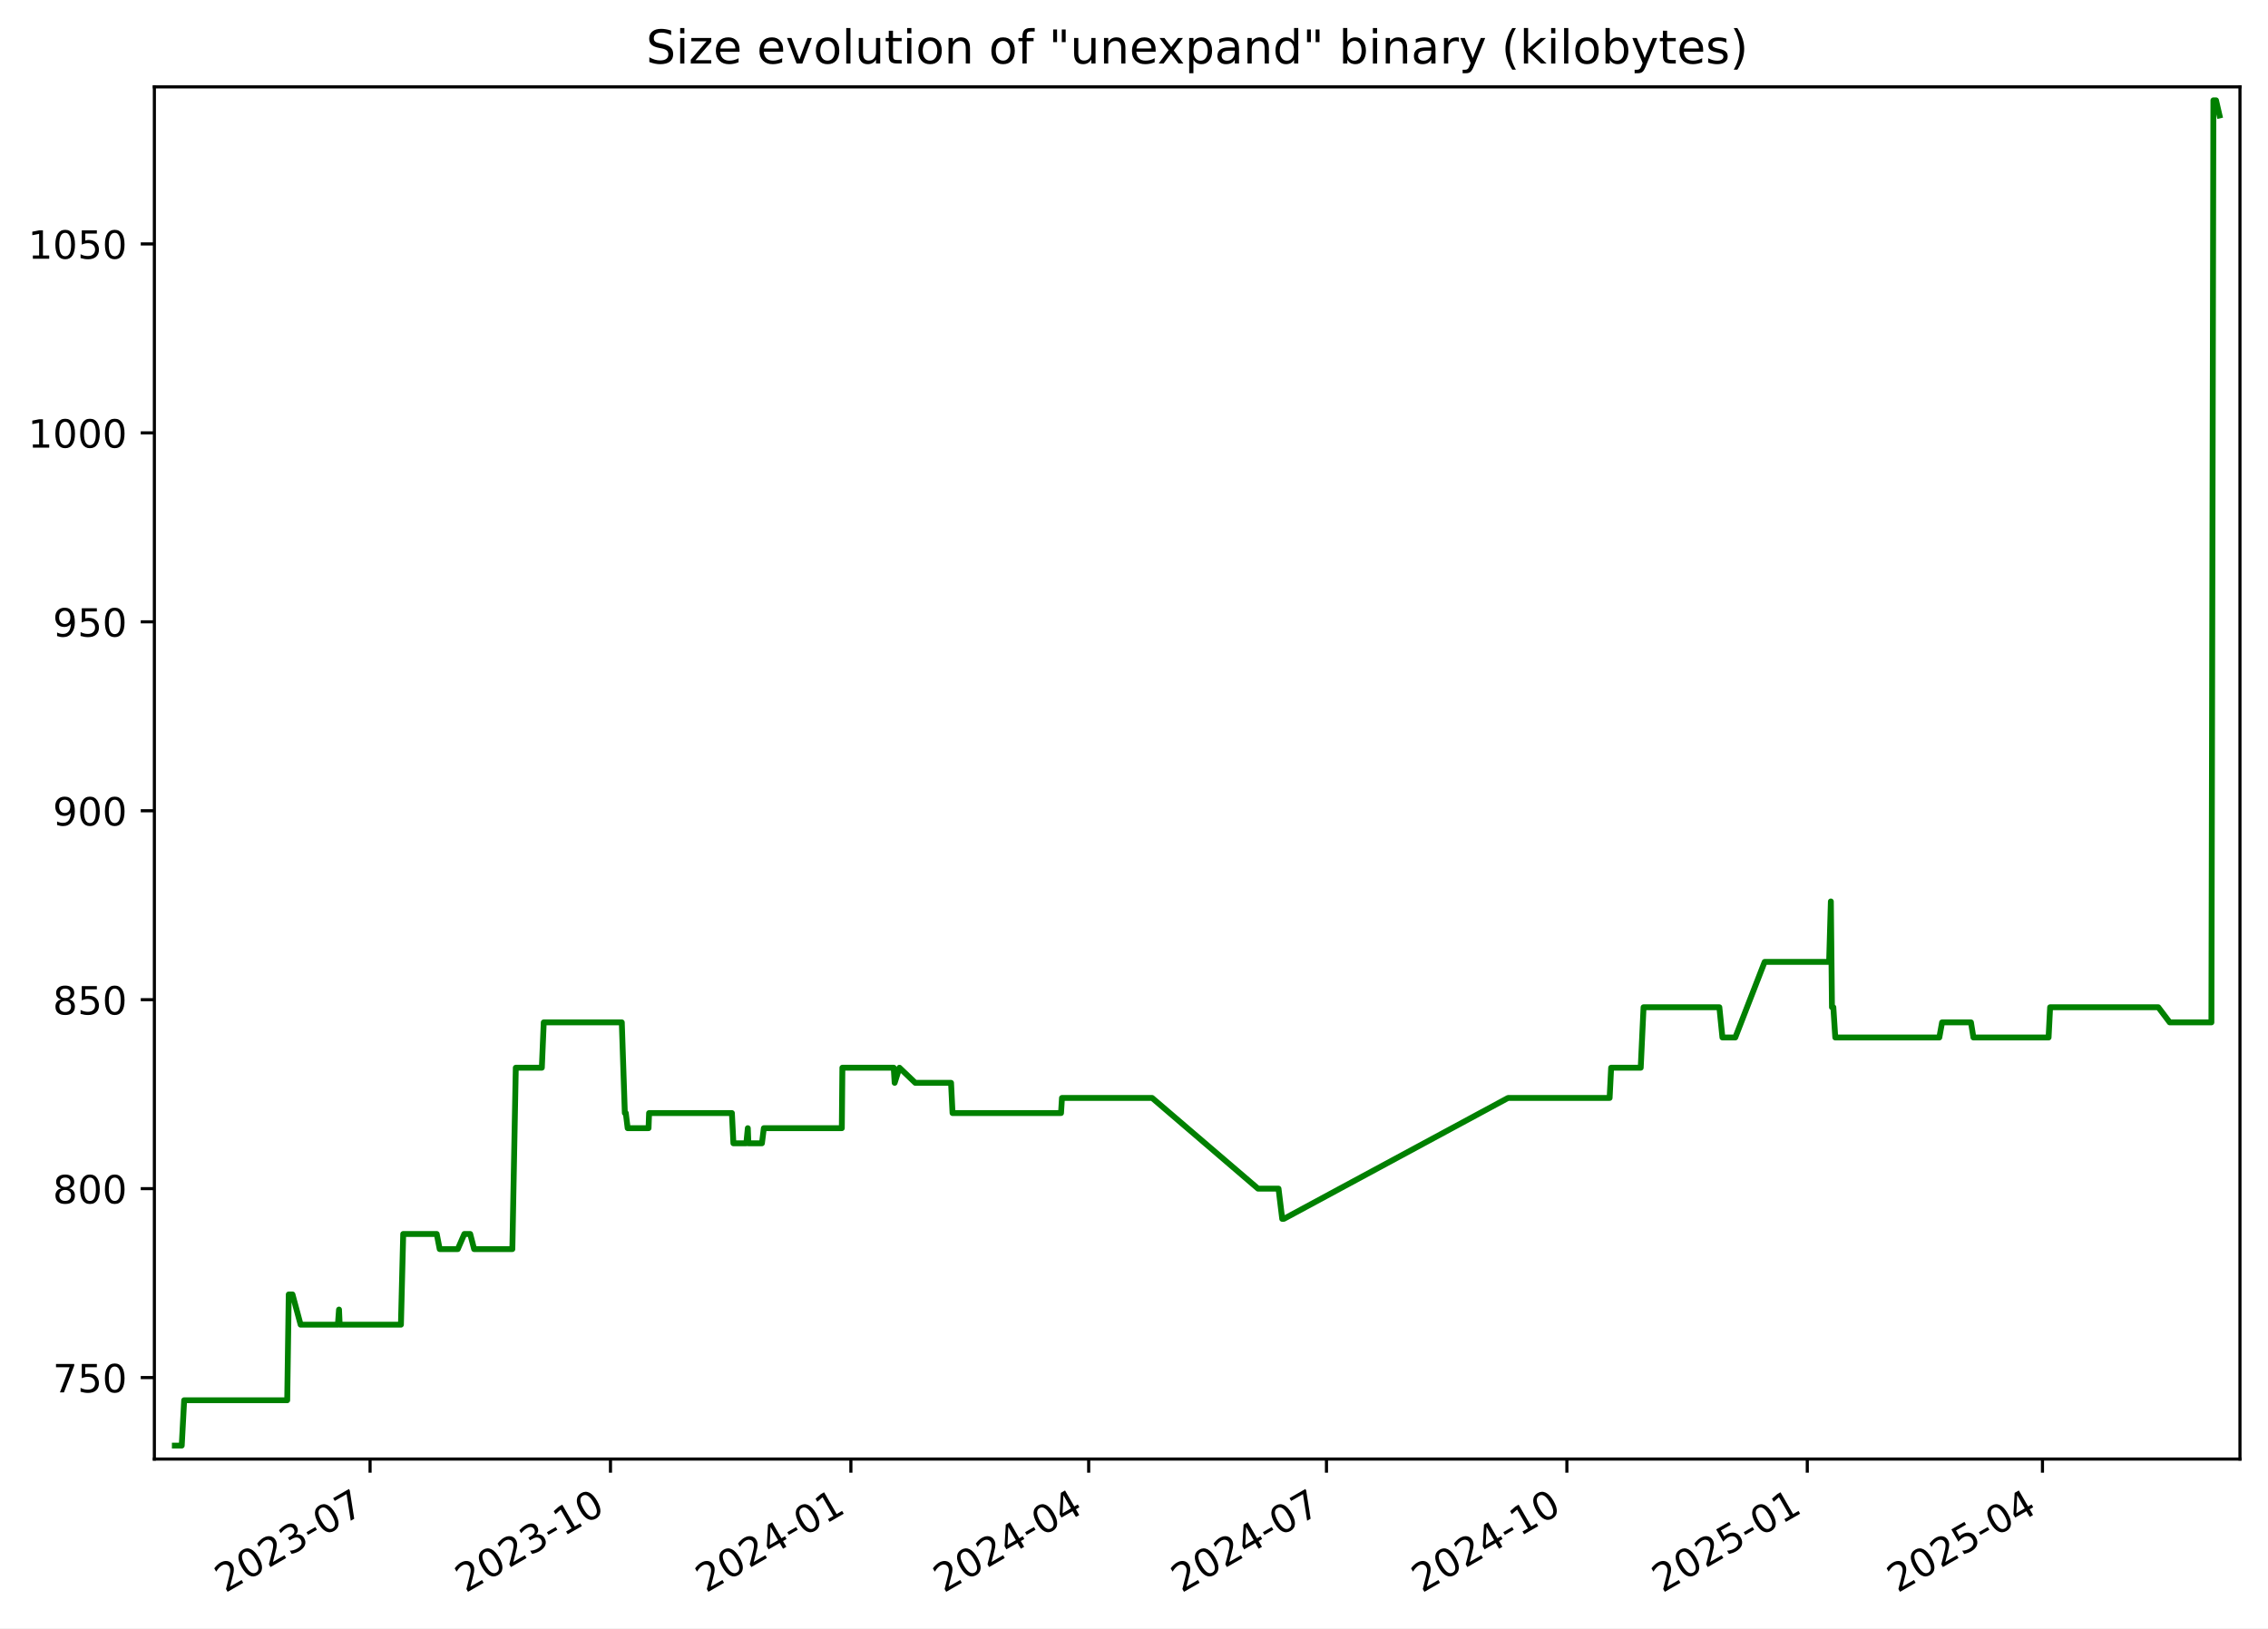
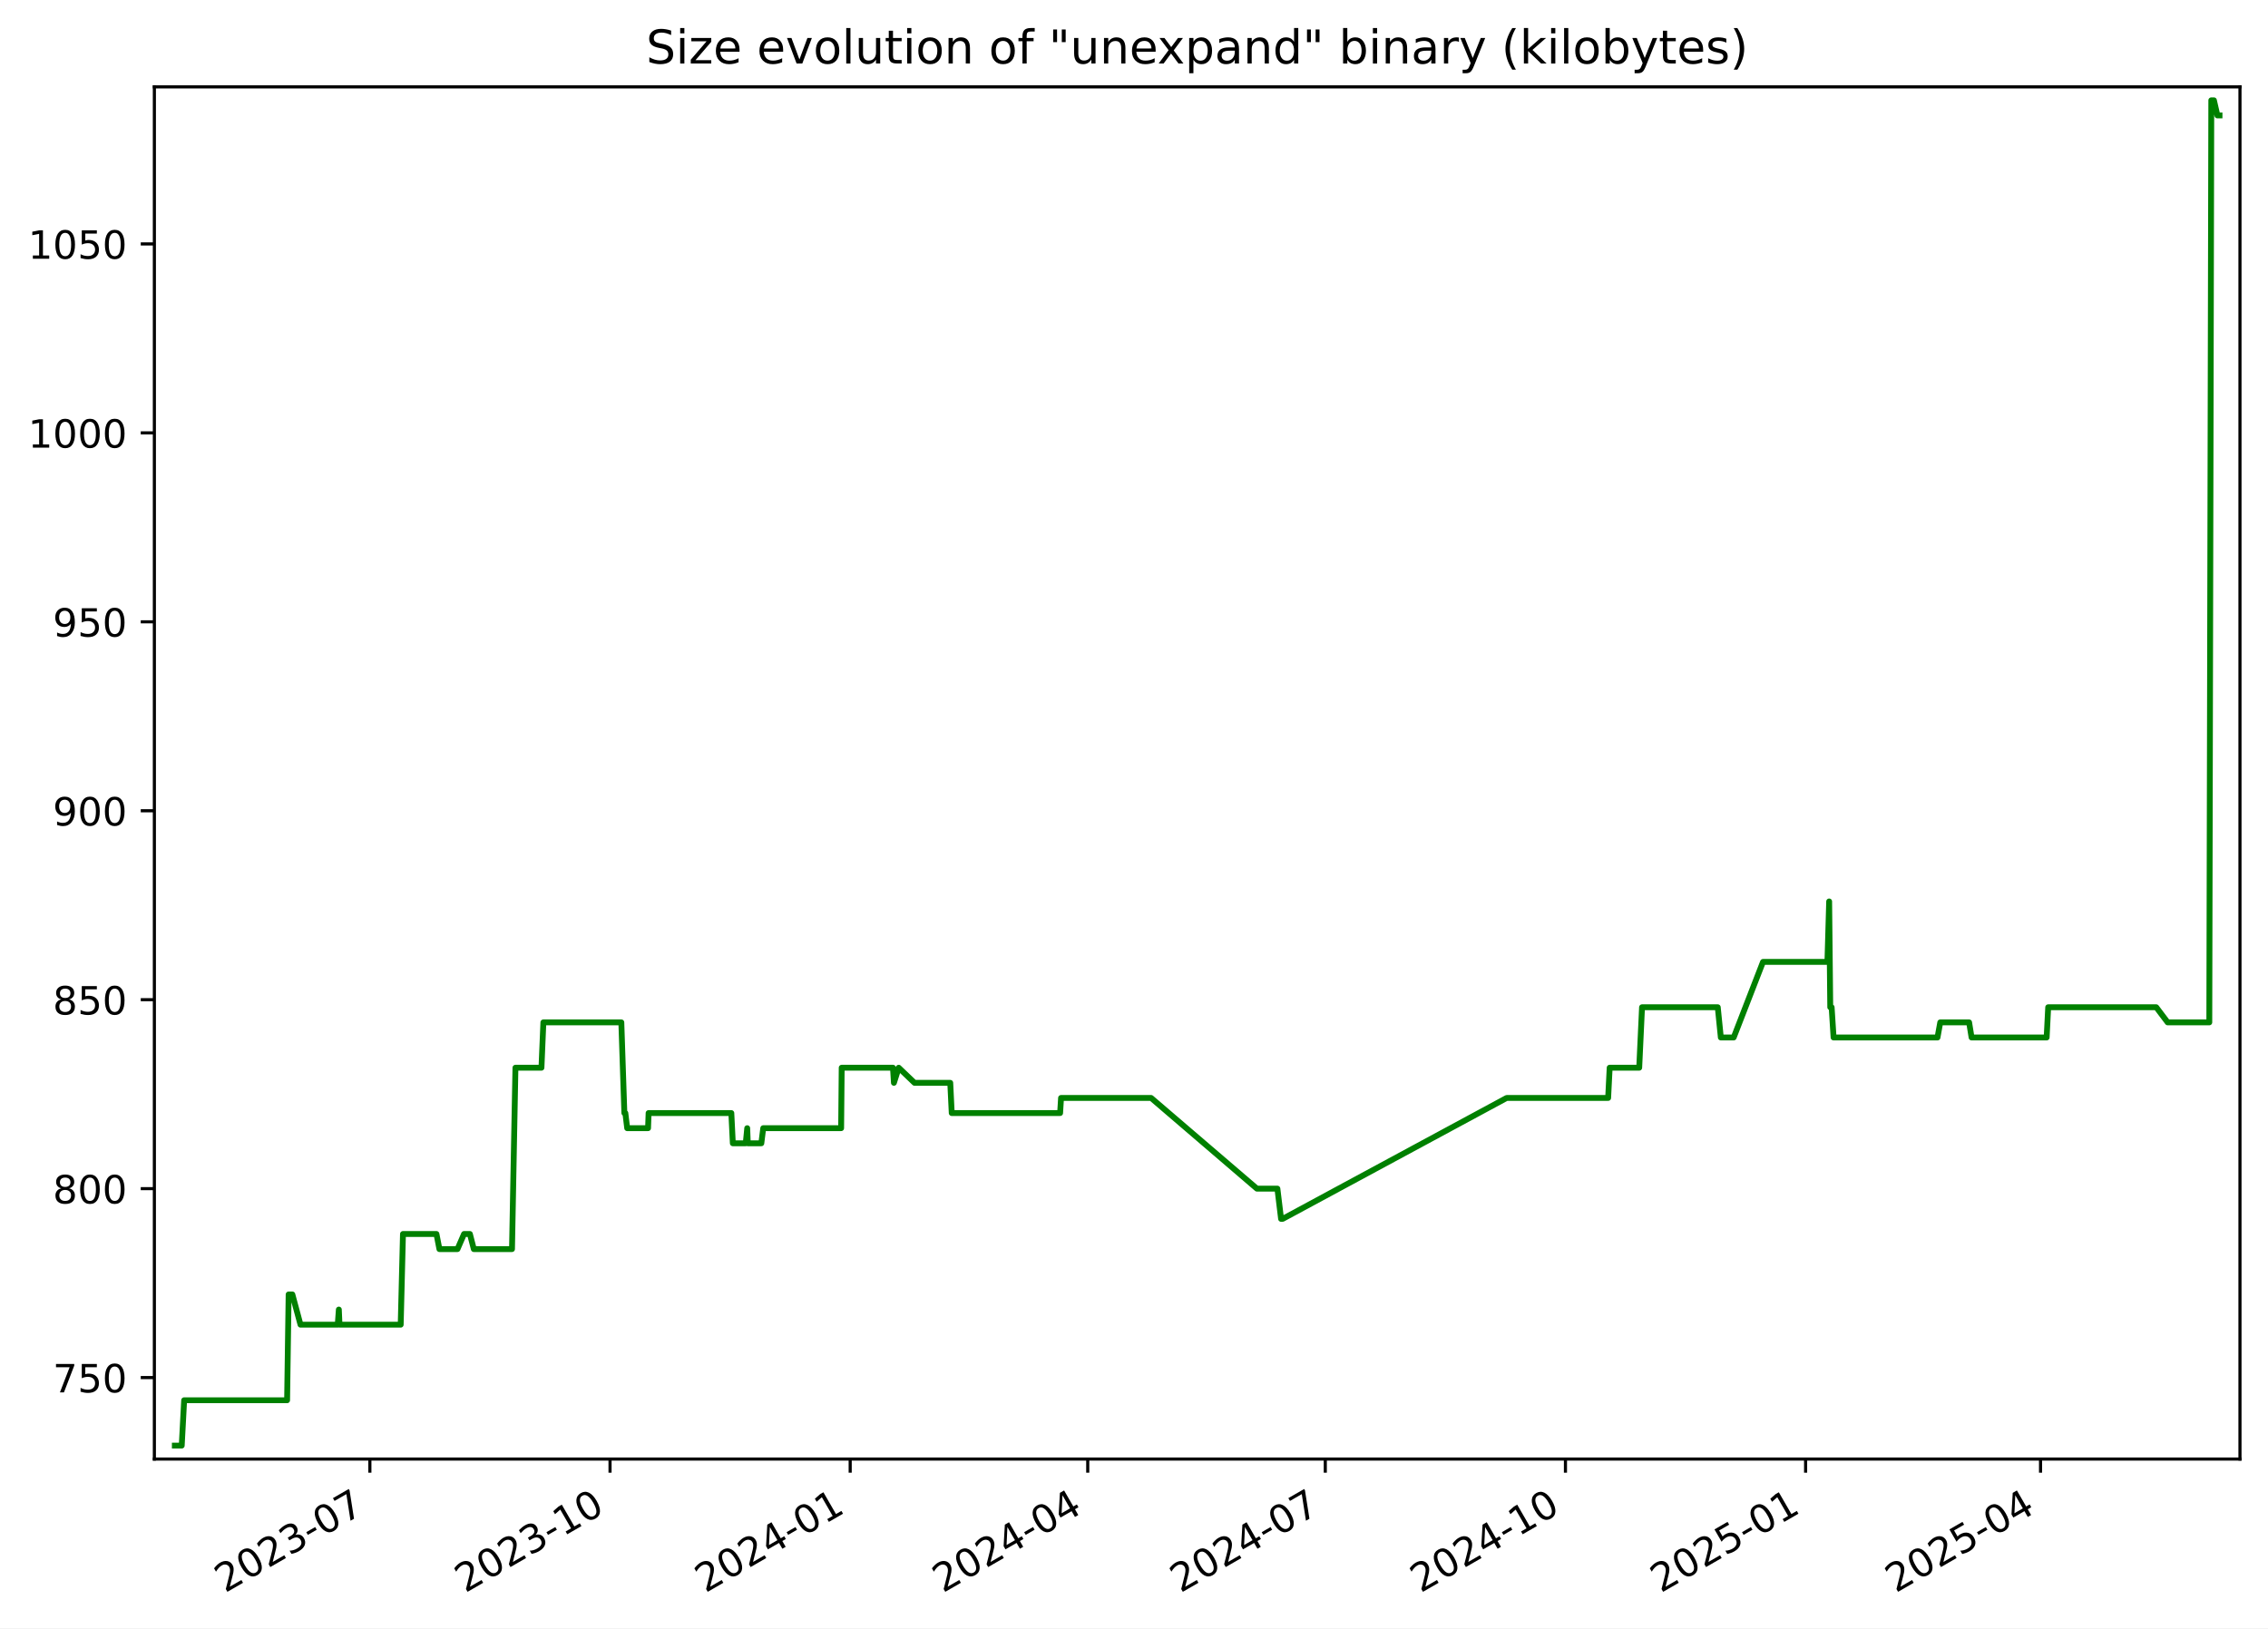
<svg xmlns="http://www.w3.org/2000/svg" xmlns:xlink="http://www.w3.org/1999/xlink" width="582.53pt" height="418.303pt" viewBox="0 0 582.53 418.303" version="1.1">
  <defs>
    <style type="text/css">*{stroke-linejoin: round; stroke-linecap: butt}</style>
  </defs>
  <g id="figure_1">
    <g id="patch_1">
      <path d="M -0 418.303  L 582.53 418.303  L 582.53 0  L -0 0  z " style="fill: #ffffff" />
    </g>
    <g id="axes_1">
      <g id="patch_2">
        <path d="M 39.65 374.83  L 575.33 374.83  L 575.33 22.318  L 39.65 22.318  z " style="fill: #ffffff" />
      </g>
      <g id="matplotlib.axis_1">
        <g id="xtick_1">
          <g id="line2d_1">
            <defs>
-               <path id="m1b9f313e5c" d="M 0 0  L 0 3.5  " style="stroke: #000000; stroke-width: 0.8" />
+               <path id="mc30e55973c" d="M 0 0  L 0 3.5  " style="stroke: #000000; stroke-width: 0.8" />
            </defs>
            <g>
-               <use xlink:href="#m1b9f313e5c" x="95.052" y="374.83" style="stroke: #000000; stroke-width: 0.8" />
+               <use xlink:href="#mc30e55973c" x="95.001" y="374.83" style="stroke: #000000; stroke-width: 0.8" />
            </g>
          </g>
          <g id="text_1">
-             <g transform="translate(57.8274 409.302) rotate(-30) scale(0.1 -0.1)">
+             <g transform="translate(57.77574 409.302) rotate(-30) scale(0.1 -0.1)">
              <defs>
                <path id="DejaVuSans-32" d="M 1228 531  L 3431 531  L 3431 0  L 469 0  L 469 531  Q 828 903 1448 1529  Q 2069 2156 2228 2338  Q 2531 2678 2651 2914  Q 2772 3150 2772 3378  Q 2772 3750 2511 3984  Q 2250 4219 1831 4219  Q 1534 4219 1204 4116  Q 875 4013 500 3803  L 500 4441  Q 881 4594 1212 4672  Q 1544 4750 1819 4750  Q 2544 4750 2975 4387  Q 3406 4025 3406 3419  Q 3406 3131 3298 2873  Q 3191 2616 2906 2266  Q 2828 2175 2409 1742  Q 1991 1309 1228 531  z " transform="scale(0.015625)" />
                <path id="DejaVuSans-30" d="M 2034 4250  Q 1547 4250 1301 3770  Q 1056 3291 1056 2328  Q 1056 1369 1301 889  Q 1547 409 2034 409  Q 2525 409 2770 889  Q 3016 1369 3016 2328  Q 3016 3291 2770 3770  Q 2525 4250 2034 4250  z M 2034 4750  Q 2819 4750 3233 4129  Q 3647 3509 3647 2328  Q 3647 1150 3233 529  Q 2819 -91 2034 -91  Q 1250 -91 836 529  Q 422 1150 422 2328  Q 422 3509 836 4129  Q 1250 4750 2034 4750  z " transform="scale(0.015625)" />
                <path id="DejaVuSans-33" d="M 2597 2516  Q 3050 2419 3304 2112  Q 3559 1806 3559 1356  Q 3559 666 3084 287  Q 2609 -91 1734 -91  Q 1441 -91 1130 -33  Q 819 25 488 141  L 488 750  Q 750 597 1062 519  Q 1375 441 1716 441  Q 2309 441 2620 675  Q 2931 909 2931 1356  Q 2931 1769 2642 2001  Q 2353 2234 1838 2234  L 1294 2234  L 1294 2753  L 1863 2753  Q 2328 2753 2575 2939  Q 2822 3125 2822 3475  Q 2822 3834 2567 4026  Q 2313 4219 1838 4219  Q 1578 4219 1281 4162  Q 984 4106 628 3988  L 628 4550  Q 988 4650 1302 4700  Q 1616 4750 1894 4750  Q 2613 4750 3031 4423  Q 3450 4097 3450 3541  Q 3450 3153 3228 2886  Q 3006 2619 2597 2516  z " transform="scale(0.015625)" />
                <path id="DejaVuSans-2d" d="M 313 2009  L 1997 2009  L 1997 1497  L 313 1497  L 313 2009  z " transform="scale(0.015625)" />
                <path id="DejaVuSans-37" d="M 525 4666  L 3525 4666  L 3525 4397  L 1831 0  L 1172 0  L 2766 4134  L 525 4134  L 525 4666  z " transform="scale(0.015625)" />
              </defs>
              <use xlink:href="#DejaVuSans-32" />
              <use xlink:href="#DejaVuSans-30" x="63.623" />
              <use xlink:href="#DejaVuSans-32" x="127.246" />
              <use xlink:href="#DejaVuSans-33" x="190.869" />
              <use xlink:href="#DejaVuSans-2d" x="254.492" />
              <use xlink:href="#DejaVuSans-30" x="290.576" />
              <use xlink:href="#DejaVuSans-37" x="354.199" />
            </g>
          </g>
        </g>
        <g id="xtick_2">
          <g id="line2d_2">
            <g>
-               <use xlink:href="#m1b9f313e5c" x="156.8" y="374.83" style="stroke: #000000; stroke-width: 0.8" />
+               <use xlink:href="#mc30e55973c" x="156.685" y="374.83" style="stroke: #000000; stroke-width: 0.8" />
            </g>
          </g>
          <g id="text_2">
-             <g transform="translate(119.5753 409.302) rotate(-30) scale(0.1 -0.1)">
+             <g transform="translate(119.4601 409.302) rotate(-30) scale(0.1 -0.1)">
              <defs>
                <path id="DejaVuSans-31" d="M 794 531  L 1825 531  L 1825 4091  L 703 3866  L 703 4441  L 1819 4666  L 2450 4666  L 2450 531  L 3481 531  L 3481 0  L 794 0  L 794 531  z " transform="scale(0.015625)" />
              </defs>
              <use xlink:href="#DejaVuSans-32" />
              <use xlink:href="#DejaVuSans-30" x="63.623" />
              <use xlink:href="#DejaVuSans-32" x="127.246" />
              <use xlink:href="#DejaVuSans-33" x="190.869" />
              <use xlink:href="#DejaVuSans-2d" x="254.492" />
              <use xlink:href="#DejaVuSans-31" x="290.576" />
              <use xlink:href="#DejaVuSans-30" x="354.199" />
            </g>
          </g>
        </g>
        <g id="xtick_3">
          <g id="line2d_3">
            <g>
-               <use xlink:href="#m1b9f313e5c" x="218.548" y="374.83" style="stroke: #000000; stroke-width: 0.8" />
+               <use xlink:href="#mc30e55973c" x="218.369" y="374.83" style="stroke: #000000; stroke-width: 0.8" />
            </g>
          </g>
          <g id="text_3">
-             <g transform="translate(181.3233 409.302) rotate(-30) scale(0.1 -0.1)">
+             <g transform="translate(181.1444 409.302) rotate(-30) scale(0.1 -0.1)">
              <defs>
                <path id="DejaVuSans-34" d="M 2419 4116  L 825 1625  L 2419 1625  L 2419 4116  z M 2253 4666  L 3047 4666  L 3047 1625  L 3713 1625  L 3713 1100  L 3047 1100  L 3047 0  L 2419 0  L 2419 1100  L 313 1100  L 313 1709  L 2253 4666  z " transform="scale(0.015625)" />
              </defs>
              <use xlink:href="#DejaVuSans-32" />
              <use xlink:href="#DejaVuSans-30" x="63.623" />
              <use xlink:href="#DejaVuSans-32" x="127.246" />
              <use xlink:href="#DejaVuSans-34" x="190.869" />
              <use xlink:href="#DejaVuSans-2d" x="254.492" />
              <use xlink:href="#DejaVuSans-30" x="290.576" />
              <use xlink:href="#DejaVuSans-31" x="354.199" />
            </g>
          </g>
        </g>
        <g id="xtick_4">
          <g id="line2d_4">
            <g>
-               <use xlink:href="#m1b9f313e5c" x="279.625" y="374.83" style="stroke: #000000; stroke-width: 0.8" />
+               <use xlink:href="#mc30e55973c" x="279.383" y="374.83" style="stroke: #000000; stroke-width: 0.8" />
            </g>
          </g>
          <g id="text_4">
-             <g transform="translate(242.4 409.302) rotate(-30) scale(0.1 -0.1)">
+             <g transform="translate(242.1583 409.302) rotate(-30) scale(0.1 -0.1)">
              <use xlink:href="#DejaVuSans-32" />
              <use xlink:href="#DejaVuSans-30" x="63.623" />
              <use xlink:href="#DejaVuSans-32" x="127.246" />
              <use xlink:href="#DejaVuSans-34" x="190.869" />
              <use xlink:href="#DejaVuSans-2d" x="254.492" />
              <use xlink:href="#DejaVuSans-30" x="290.576" />
              <use xlink:href="#DejaVuSans-34" x="354.199" />
            </g>
          </g>
        </g>
        <g id="xtick_5">
          <g id="line2d_5">
            <g>
-               <use xlink:href="#m1b9f313e5c" x="340.702" y="374.83" style="stroke: #000000; stroke-width: 0.8" />
+               <use xlink:href="#mc30e55973c" x="340.397" y="374.83" style="stroke: #000000; stroke-width: 0.8" />
            </g>
          </g>
          <g id="text_5">
-             <g transform="translate(303.4768 409.302) rotate(-30) scale(0.1 -0.1)">
+             <g transform="translate(303.1721 409.302) rotate(-30) scale(0.1 -0.1)">
              <use xlink:href="#DejaVuSans-32" />
              <use xlink:href="#DejaVuSans-30" x="63.623" />
              <use xlink:href="#DejaVuSans-32" x="127.246" />
              <use xlink:href="#DejaVuSans-34" x="190.869" />
              <use xlink:href="#DejaVuSans-2d" x="254.492" />
              <use xlink:href="#DejaVuSans-30" x="290.576" />
              <use xlink:href="#DejaVuSans-37" x="354.199" />
            </g>
          </g>
        </g>
        <g id="xtick_6">
          <g id="line2d_6">
            <g>
-               <use xlink:href="#m1b9f313e5c" x="402.45" y="374.83" style="stroke: #000000; stroke-width: 0.8" />
+               <use xlink:href="#mc30e55973c" x="402.081" y="374.83" style="stroke: #000000; stroke-width: 0.8" />
            </g>
          </g>
          <g id="text_6">
-             <g transform="translate(365.2247 409.302) rotate(-30) scale(0.1 -0.1)">
+             <g transform="translate(364.8564 409.302) rotate(-30) scale(0.1 -0.1)">
              <use xlink:href="#DejaVuSans-32" />
              <use xlink:href="#DejaVuSans-30" x="63.623" />
              <use xlink:href="#DejaVuSans-32" x="127.246" />
              <use xlink:href="#DejaVuSans-34" x="190.869" />
              <use xlink:href="#DejaVuSans-2d" x="254.492" />
              <use xlink:href="#DejaVuSans-31" x="290.576" />
              <use xlink:href="#DejaVuSans-30" x="354.199" />
            </g>
          </g>
        </g>
        <g id="xtick_7">
          <g id="line2d_7">
            <g>
-               <use xlink:href="#m1b9f313e5c" x="464.198" y="374.83" style="stroke: #000000; stroke-width: 0.8" />
+               <use xlink:href="#mc30e55973c" x="463.766" y="374.83" style="stroke: #000000; stroke-width: 0.8" />
            </g>
          </g>
          <g id="text_7">
-             <g transform="translate(426.9727 409.302) rotate(-30) scale(0.1 -0.1)">
+             <g transform="translate(426.5408 409.302) rotate(-30) scale(0.1 -0.1)">
              <defs>
                <path id="DejaVuSans-35" d="M 691 4666  L 3169 4666  L 3169 4134  L 1269 4134  L 1269 2991  Q 1406 3038 1543 3061  Q 1681 3084 1819 3084  Q 2600 3084 3056 2656  Q 3513 2228 3513 1497  Q 3513 744 3044 326  Q 2575 -91 1722 -91  Q 1428 -91 1123 -41  Q 819 9 494 109  L 494 744  Q 775 591 1075 516  Q 1375 441 1709 441  Q 2250 441 2565 725  Q 2881 1009 2881 1497  Q 2881 1984 2565 2268  Q 2250 2553 1709 2553  Q 1456 2553 1204 2497  Q 953 2441 691 2322  L 691 4666  z " transform="scale(0.015625)" />
              </defs>
              <use xlink:href="#DejaVuSans-32" />
              <use xlink:href="#DejaVuSans-30" x="63.623" />
              <use xlink:href="#DejaVuSans-32" x="127.246" />
              <use xlink:href="#DejaVuSans-35" x="190.869" />
              <use xlink:href="#DejaVuSans-2d" x="254.492" />
              <use xlink:href="#DejaVuSans-30" x="290.576" />
              <use xlink:href="#DejaVuSans-31" x="354.199" />
            </g>
          </g>
        </g>
        <g id="xtick_8">
          <g id="line2d_8">
            <g>
-               <use xlink:href="#m1b9f313e5c" x="524.603" y="374.83" style="stroke: #000000; stroke-width: 0.8" />
+               <use xlink:href="#mc30e55973c" x="524.109" y="374.83" style="stroke: #000000; stroke-width: 0.8" />
            </g>
          </g>
          <g id="text_8">
-             <g transform="translate(487.3783 409.302) rotate(-30) scale(0.1 -0.1)">
+             <g transform="translate(486.8842 409.302) rotate(-30) scale(0.1 -0.1)">
              <use xlink:href="#DejaVuSans-32" />
              <use xlink:href="#DejaVuSans-30" x="63.623" />
              <use xlink:href="#DejaVuSans-32" x="127.246" />
              <use xlink:href="#DejaVuSans-35" x="190.869" />
              <use xlink:href="#DejaVuSans-2d" x="254.492" />
              <use xlink:href="#DejaVuSans-30" x="290.576" />
              <use xlink:href="#DejaVuSans-34" x="354.199" />
            </g>
          </g>
        </g>
      </g>
      <g id="matplotlib.axis_2">
        <g id="ytick_1">
          <g id="line2d_9">
            <defs>
-               <path id="m9a1e9346c5" d="M 0 0  L -3.5 0  " style="stroke: #000000; stroke-width: 0.8" />
+               <path id="m01af6e130c" d="M 0 0  L -3.5 0  " style="stroke: #000000; stroke-width: 0.8" />
            </defs>
            <g>
-               <use xlink:href="#m9a1e9346c5" x="39.65" y="353.9" style="stroke: #000000; stroke-width: 0.8" />
+               <use xlink:href="#m01af6e130c" x="39.65" y="353.9" style="stroke: #000000; stroke-width: 0.8" />
            </g>
          </g>
          <g id="text_9">
            <g transform="translate(13.5625 357.6992) scale(0.1 -0.1)">
              <use xlink:href="#DejaVuSans-37" />
              <use xlink:href="#DejaVuSans-35" x="63.623" />
              <use xlink:href="#DejaVuSans-30" x="127.246" />
            </g>
          </g>
        </g>
        <g id="ytick_2">
          <g id="line2d_10">
            <g>
-               <use xlink:href="#m9a1e9346c5" x="39.65" y="305.361" style="stroke: #000000; stroke-width: 0.8" />
+               <use xlink:href="#m01af6e130c" x="39.65" y="305.361" style="stroke: #000000; stroke-width: 0.8" />
            </g>
          </g>
          <g id="text_10">
            <g transform="translate(13.5625 309.1599) scale(0.1 -0.1)">
              <defs>
                <path id="DejaVuSans-38" d="M 2034 2216  Q 1584 2216 1326 1975  Q 1069 1734 1069 1313  Q 1069 891 1326 650  Q 1584 409 2034 409  Q 2484 409 2743 651  Q 3003 894 3003 1313  Q 3003 1734 2745 1975  Q 2488 2216 2034 2216  z M 1403 2484  Q 997 2584 770 2862  Q 544 3141 544 3541  Q 544 4100 942 4425  Q 1341 4750 2034 4750  Q 2731 4750 3128 4425  Q 3525 4100 3525 3541  Q 3525 3141 3298 2862  Q 3072 2584 2669 2484  Q 3125 2378 3379 2068  Q 3634 1759 3634 1313  Q 3634 634 3220 271  Q 2806 -91 2034 -91  Q 1263 -91 848 271  Q 434 634 434 1313  Q 434 1759 690 2068  Q 947 2378 1403 2484  z M 1172 3481  Q 1172 3119 1398 2916  Q 1625 2713 2034 2713  Q 2441 2713 2670 2916  Q 2900 3119 2900 3481  Q 2900 3844 2670 4047  Q 2441 4250 2034 4250  Q 1625 4250 1398 4047  Q 1172 3844 1172 3481  z " transform="scale(0.015625)" />
              </defs>
              <use xlink:href="#DejaVuSans-38" />
              <use xlink:href="#DejaVuSans-30" x="63.623" />
              <use xlink:href="#DejaVuSans-30" x="127.246" />
            </g>
          </g>
        </g>
        <g id="ytick_3">
          <g id="line2d_11">
            <g>
-               <use xlink:href="#m9a1e9346c5" x="39.65" y="256.821" style="stroke: #000000; stroke-width: 0.8" />
+               <use xlink:href="#m01af6e130c" x="39.65" y="256.821" style="stroke: #000000; stroke-width: 0.8" />
            </g>
          </g>
          <g id="text_11">
            <g transform="translate(13.5625 260.6205) scale(0.1 -0.1)">
              <use xlink:href="#DejaVuSans-38" />
              <use xlink:href="#DejaVuSans-35" x="63.623" />
              <use xlink:href="#DejaVuSans-30" x="127.246" />
            </g>
          </g>
        </g>
        <g id="ytick_4">
          <g id="line2d_12">
            <g>
-               <use xlink:href="#m9a1e9346c5" x="39.65" y="208.282" style="stroke: #000000; stroke-width: 0.8" />
+               <use xlink:href="#m01af6e130c" x="39.65" y="208.282" style="stroke: #000000; stroke-width: 0.8" />
            </g>
          </g>
          <g id="text_12">
            <g transform="translate(13.5625 212.0812) scale(0.1 -0.1)">
              <defs>
                <path id="DejaVuSans-39" d="M 703 97  L 703 672  Q 941 559 1184 500  Q 1428 441 1663 441  Q 2288 441 2617 861  Q 2947 1281 2994 2138  Q 2813 1869 2534 1725  Q 2256 1581 1919 1581  Q 1219 1581 811 2004  Q 403 2428 403 3163  Q 403 3881 828 4315  Q 1253 4750 1959 4750  Q 2769 4750 3195 4129  Q 3622 3509 3622 2328  Q 3622 1225 3098 567  Q 2575 -91 1691 -91  Q 1453 -91 1209 -44  Q 966 3 703 97  z M 1959 2075  Q 2384 2075 2632 2365  Q 2881 2656 2881 3163  Q 2881 3666 2632 3958  Q 2384 4250 1959 4250  Q 1534 4250 1286 3958  Q 1038 3666 1038 3163  Q 1038 2656 1286 2365  Q 1534 2075 1959 2075  z " transform="scale(0.015625)" />
              </defs>
              <use xlink:href="#DejaVuSans-39" />
              <use xlink:href="#DejaVuSans-30" x="63.623" />
              <use xlink:href="#DejaVuSans-30" x="127.246" />
            </g>
          </g>
        </g>
        <g id="ytick_5">
          <g id="line2d_13">
            <g>
-               <use xlink:href="#m9a1e9346c5" x="39.65" y="159.743" style="stroke: #000000; stroke-width: 0.8" />
+               <use xlink:href="#m01af6e130c" x="39.65" y="159.743" style="stroke: #000000; stroke-width: 0.8" />
            </g>
          </g>
          <g id="text_13">
            <g transform="translate(13.5625 163.5419) scale(0.1 -0.1)">
              <use xlink:href="#DejaVuSans-39" />
              <use xlink:href="#DejaVuSans-35" x="63.623" />
              <use xlink:href="#DejaVuSans-30" x="127.246" />
            </g>
          </g>
        </g>
        <g id="ytick_6">
          <g id="line2d_14">
            <g>
-               <use xlink:href="#m9a1e9346c5" x="39.65" y="111.203" style="stroke: #000000; stroke-width: 0.8" />
+               <use xlink:href="#m01af6e130c" x="39.65" y="111.203" style="stroke: #000000; stroke-width: 0.8" />
            </g>
          </g>
          <g id="text_14">
            <g transform="translate(7.2 115.0026) scale(0.1 -0.1)">
              <use xlink:href="#DejaVuSans-31" />
              <use xlink:href="#DejaVuSans-30" x="63.623" />
              <use xlink:href="#DejaVuSans-30" x="127.246" />
              <use xlink:href="#DejaVuSans-30" x="190.869" />
            </g>
          </g>
        </g>
        <g id="ytick_7">
          <g id="line2d_15">
            <g>
-               <use xlink:href="#m9a1e9346c5" x="39.65" y="62.664" style="stroke: #000000; stroke-width: 0.8" />
+               <use xlink:href="#m01af6e130c" x="39.65" y="62.664" style="stroke: #000000; stroke-width: 0.8" />
            </g>
          </g>
          <g id="text_15">
            <g transform="translate(7.2 66.46323) scale(0.1 -0.1)">
              <use xlink:href="#DejaVuSans-31" />
              <use xlink:href="#DejaVuSans-30" x="63.623" />
              <use xlink:href="#DejaVuSans-35" x="127.246" />
              <use xlink:href="#DejaVuSans-30" x="190.869" />
            </g>
          </g>
        </g>
      </g>
      <g id="line2d_16">
-         <path d="M 44.902 371.374  L 46.679 371.374  L 47.3 359.725  L 73.771 359.725  L 74.164 332.543  L 75.123 332.543  L 77.215 340.309  L 86.791 340.309  L 87.076 336.426  L 87.246 340.309  L 102.979 340.309  L 103.563 317.01  L 112.173 317.01  L 112.934 320.893  L 117.579 320.893  L 119.265 317.01  L 120.771 317.01  L 121.777 320.893  L 131.596 320.893  L 132.48 274.295  L 139.169 274.295  L 139.662 262.646  L 159.707 262.646  L 160.485 285.945  L 160.74 285.945  L 161.212 289.828  L 166.578 289.828  L 166.715 285.945  L 187.989 285.945  L 188.373 293.711  L 191.695 293.711  L 192.074 289.828  L 192.221 293.711  L 195.702 293.711  L 196.19 289.828  L 216.219 289.828  L 216.364 274.295  L 229.549 274.295  L 229.791 278.179  L 231.021 274.295  L 235.089 278.179  L 244.278 278.179  L 244.655 285.945  L 272.523 285.945  L 272.762 282.062  L 295.922 282.062  L 323.125 305.361  L 328.389 305.361  L 329.335 313.127  L 329.743 313.127  L 387.338 282.062  L 413.427 282.062  L 413.818 274.295  L 421.416 274.295  L 422.142 258.763  L 441.614 258.763  L 442.402 266.529  L 445.706 266.529  L 453.245 247.113  L 469.805 247.113  L 470.253 231.581  L 470.535 258.763  L 470.891 258.763  L 471.386 266.529  L 498.111 266.529  L 498.816 262.646  L 506.238 262.646  L 506.87 266.529  L 526.173 266.529  L 526.568 258.763  L 554.351 258.763  L 557.284 262.646  L 567.995 262.646  L 568.504 25.774  L 569.182 25.774  L 570.078 29.657  L 570.078 29.657  " clip-path="url(#p4137e55af4)" style="fill: none; stroke: #008000; stroke-width: 1.5; stroke-linecap: square" />
+         <path d="M 44.902 371.374  L 46.677 371.374  L 47.298 359.725  L 73.742 359.725  L 74.134 332.543  L 75.092 332.543  L 77.182 340.309  L 86.748 340.309  L 87.033 336.426  L 87.202 340.309  L 102.919 340.309  L 103.503 317.01  L 112.103 317.01  L 112.864 320.893  L 117.504 320.893  L 119.188 317.01  L 120.693 317.01  L 121.698 320.893  L 131.507 320.893  L 132.39 274.295  L 139.072 274.295  L 139.564 262.646  L 159.588 262.646  L 160.366 285.945  L 160.621 285.945  L 161.092 289.828  L 166.453 289.828  L 166.59 285.945  L 187.841 285.945  L 188.225 293.711  L 191.544 293.711  L 191.922 289.828  L 192.069 293.711  L 195.546 293.711  L 196.034 289.828  L 216.043 289.828  L 216.187 274.295  L 229.359 274.295  L 229.6 278.179  L 230.83 274.295  L 234.893 278.179  L 244.072 278.179  L 244.449 285.945  L 272.289 285.945  L 272.527 282.062  L 295.663 282.062  L 322.838 305.361  L 328.097 305.361  L 329.042 313.127  L 329.45 313.127  L 386.985 282.062  L 413.048 282.062  L 413.438 274.295  L 421.028 274.295  L 421.753 258.763  L 441.205 258.763  L 441.992 266.529  L 445.293 266.529  L 452.824 247.113  L 469.368 247.113  L 469.815 231.581  L 470.096 258.763  L 470.452 258.763  L 470.947 266.529  L 497.644 266.529  L 498.348 262.646  L 505.763 262.646  L 506.394 266.529  L 525.677 266.529  L 526.072 258.763  L 553.827 258.763  L 556.756 262.646  L 567.456 262.646  L 567.965 25.774  L 568.642 25.774  L 569.537 29.657  L 570.078 29.657  L 570.078 29.657  " clip-path="url(#p4ebb81e447)" style="fill: none; stroke: #008000; stroke-width: 1.5; stroke-linecap: square" />
      </g>
      <g id="patch_3">
        <path d="M 39.65 374.83  L 39.65 22.318  " style="fill: none; stroke: #000000; stroke-width: 0.8; stroke-linejoin: miter; stroke-linecap: square" />
      </g>
      <g id="patch_4">
        <path d="M 575.33 374.83  L 575.33 22.318  " style="fill: none; stroke: #000000; stroke-width: 0.8; stroke-linejoin: miter; stroke-linecap: square" />
      </g>
      <g id="patch_5">
        <path d="M 39.65 374.83  L 575.33 374.83  " style="fill: none; stroke: #000000; stroke-width: 0.8; stroke-linejoin: miter; stroke-linecap: square" />
      </g>
      <g id="patch_6">
        <path d="M 39.65 22.318  L 575.33 22.318  " style="fill: none; stroke: #000000; stroke-width: 0.8; stroke-linejoin: miter; stroke-linecap: square" />
      </g>
      <g id="text_16">
        <g transform="translate(165.9538 16.31812) scale(0.12 -0.12)">
          <defs>
            <path id="DejaVuSans-53" d="M 3425 4513  L 3425 3897  Q 3066 4069 2747 4153  Q 2428 4238 2131 4238  Q 1616 4238 1336 4038  Q 1056 3838 1056 3469  Q 1056 3159 1242 3001  Q 1428 2844 1947 2747  L 2328 2669  Q 3034 2534 3370 2195  Q 3706 1856 3706 1288  Q 3706 609 3251 259  Q 2797 -91 1919 -91  Q 1588 -91 1214 -16  Q 841 59 441 206  L 441 856  Q 825 641 1194 531  Q 1563 422 1919 422  Q 2459 422 2753 634  Q 3047 847 3047 1241  Q 3047 1584 2836 1778  Q 2625 1972 2144 2069  L 1759 2144  Q 1053 2284 737 2584  Q 422 2884 422 3419  Q 422 4038 858 4394  Q 1294 4750 2059 4750  Q 2388 4750 2728 4690  Q 3069 4631 3425 4513  z " transform="scale(0.015625)" />
            <path id="DejaVuSans-69" d="M 603 3500  L 1178 3500  L 1178 0  L 603 0  L 603 3500  z M 603 4863  L 1178 4863  L 1178 4134  L 603 4134  L 603 4863  z " transform="scale(0.015625)" />
            <path id="DejaVuSans-7a" d="M 353 3500  L 3084 3500  L 3084 2975  L 922 459  L 3084 459  L 3084 0  L 275 0  L 275 525  L 2438 3041  L 353 3041  L 353 3500  z " transform="scale(0.015625)" />
            <path id="DejaVuSans-65" d="M 3597 1894  L 3597 1613  L 953 1613  Q 991 1019 1311 708  Q 1631 397 2203 397  Q 2534 397 2845 478  Q 3156 559 3463 722  L 3463 178  Q 3153 47 2828 -22  Q 2503 -91 2169 -91  Q 1331 -91 842 396  Q 353 884 353 1716  Q 353 2575 817 3079  Q 1281 3584 2069 3584  Q 2775 3584 3186 3129  Q 3597 2675 3597 1894  z M 3022 2063  Q 3016 2534 2758 2815  Q 2500 3097 2075 3097  Q 1594 3097 1305 2825  Q 1016 2553 972 2059  L 3022 2063  z " transform="scale(0.015625)" />
            <path id="DejaVuSans-20" transform="scale(0.015625)" />
            <path id="DejaVuSans-76" d="M 191 3500  L 800 3500  L 1894 563  L 2988 3500  L 3597 3500  L 2284 0  L 1503 0  L 191 3500  z " transform="scale(0.015625)" />
            <path id="DejaVuSans-6f" d="M 1959 3097  Q 1497 3097 1228 2736  Q 959 2375 959 1747  Q 959 1119 1226 758  Q 1494 397 1959 397  Q 2419 397 2687 759  Q 2956 1122 2956 1747  Q 2956 2369 2687 2733  Q 2419 3097 1959 3097  z M 1959 3584  Q 2709 3584 3137 3096  Q 3566 2609 3566 1747  Q 3566 888 3137 398  Q 2709 -91 1959 -91  Q 1206 -91 779 398  Q 353 888 353 1747  Q 353 2609 779 3096  Q 1206 3584 1959 3584  z " transform="scale(0.015625)" />
            <path id="DejaVuSans-6c" d="M 603 4863  L 1178 4863  L 1178 0  L 603 0  L 603 4863  z " transform="scale(0.015625)" />
            <path id="DejaVuSans-75" d="M 544 1381  L 544 3500  L 1119 3500  L 1119 1403  Q 1119 906 1312 657  Q 1506 409 1894 409  Q 2359 409 2629 706  Q 2900 1003 2900 1516  L 2900 3500  L 3475 3500  L 3475 0  L 2900 0  L 2900 538  Q 2691 219 2414 64  Q 2138 -91 1772 -91  Q 1169 -91 856 284  Q 544 659 544 1381  z M 1991 3584  L 1991 3584  z " transform="scale(0.015625)" />
            <path id="DejaVuSans-74" d="M 1172 4494  L 1172 3500  L 2356 3500  L 2356 3053  L 1172 3053  L 1172 1153  Q 1172 725 1289 603  Q 1406 481 1766 481  L 2356 481  L 2356 0  L 1766 0  Q 1100 0 847 248  Q 594 497 594 1153  L 594 3053  L 172 3053  L 172 3500  L 594 3500  L 594 4494  L 1172 4494  z " transform="scale(0.015625)" />
            <path id="DejaVuSans-6e" d="M 3513 2113  L 3513 0  L 2938 0  L 2938 2094  Q 2938 2591 2744 2837  Q 2550 3084 2163 3084  Q 1697 3084 1428 2787  Q 1159 2491 1159 1978  L 1159 0  L 581 0  L 581 3500  L 1159 3500  L 1159 2956  Q 1366 3272 1645 3428  Q 1925 3584 2291 3584  Q 2894 3584 3203 3211  Q 3513 2838 3513 2113  z " transform="scale(0.015625)" />
            <path id="DejaVuSans-66" d="M 2375 4863  L 2375 4384  L 1825 4384  Q 1516 4384 1395 4259  Q 1275 4134 1275 3809  L 1275 3500  L 2222 3500  L 2222 3053  L 1275 3053  L 1275 0  L 697 0  L 697 3053  L 147 3053  L 147 3500  L 697 3500  L 697 3744  Q 697 4328 969 4595  Q 1241 4863 1831 4863  L 2375 4863  z " transform="scale(0.015625)" />
            <path id="DejaVuSans-22" d="M 1147 4666  L 1147 2931  L 616 2931  L 616 4666  L 1147 4666  z M 2328 4666  L 2328 2931  L 1797 2931  L 1797 4666  L 2328 4666  z " transform="scale(0.015625)" />
            <path id="DejaVuSans-78" d="M 3513 3500  L 2247 1797  L 3578 0  L 2900 0  L 1881 1375  L 863 0  L 184 0  L 1544 1831  L 300 3500  L 978 3500  L 1906 2253  L 2834 3500  L 3513 3500  z " transform="scale(0.015625)" />
            <path id="DejaVuSans-70" d="M 1159 525  L 1159 -1331  L 581 -1331  L 581 3500  L 1159 3500  L 1159 2969  Q 1341 3281 1617 3432  Q 1894 3584 2278 3584  Q 2916 3584 3314 3078  Q 3713 2572 3713 1747  Q 3713 922 3314 415  Q 2916 -91 2278 -91  Q 1894 -91 1617 61  Q 1341 213 1159 525  z M 3116 1747  Q 3116 2381 2855 2742  Q 2594 3103 2138 3103  Q 1681 3103 1420 2742  Q 1159 2381 1159 1747  Q 1159 1113 1420 752  Q 1681 391 2138 391  Q 2594 391 2855 752  Q 3116 1113 3116 1747  z " transform="scale(0.015625)" />
            <path id="DejaVuSans-61" d="M 2194 1759  Q 1497 1759 1228 1600  Q 959 1441 959 1056  Q 959 750 1161 570  Q 1363 391 1709 391  Q 2188 391 2477 730  Q 2766 1069 2766 1631  L 2766 1759  L 2194 1759  z M 3341 1997  L 3341 0  L 2766 0  L 2766 531  Q 2569 213 2275 61  Q 1981 -91 1556 -91  Q 1019 -91 701 211  Q 384 513 384 1019  Q 384 1609 779 1909  Q 1175 2209 1959 2209  L 2766 2209  L 2766 2266  Q 2766 2663 2505 2880  Q 2244 3097 1772 3097  Q 1472 3097 1187 3025  Q 903 2953 641 2809  L 641 3341  Q 956 3463 1253 3523  Q 1550 3584 1831 3584  Q 2591 3584 2966 3190  Q 3341 2797 3341 1997  z " transform="scale(0.015625)" />
            <path id="DejaVuSans-64" d="M 2906 2969  L 2906 4863  L 3481 4863  L 3481 0  L 2906 0  L 2906 525  Q 2725 213 2448 61  Q 2172 -91 1784 -91  Q 1150 -91 751 415  Q 353 922 353 1747  Q 353 2572 751 3078  Q 1150 3584 1784 3584  Q 2172 3584 2448 3432  Q 2725 3281 2906 2969  z M 947 1747  Q 947 1113 1208 752  Q 1469 391 1925 391  Q 2381 391 2643 752  Q 2906 1113 2906 1747  Q 2906 2381 2643 2742  Q 2381 3103 1925 3103  Q 1469 3103 1208 2742  Q 947 2381 947 1747  z " transform="scale(0.015625)" />
            <path id="DejaVuSans-62" d="M 3116 1747  Q 3116 2381 2855 2742  Q 2594 3103 2138 3103  Q 1681 3103 1420 2742  Q 1159 2381 1159 1747  Q 1159 1113 1420 752  Q 1681 391 2138 391  Q 2594 391 2855 752  Q 3116 1113 3116 1747  z M 1159 2969  Q 1341 3281 1617 3432  Q 1894 3584 2278 3584  Q 2916 3584 3314 3078  Q 3713 2572 3713 1747  Q 3713 922 3314 415  Q 2916 -91 2278 -91  Q 1894 -91 1617 61  Q 1341 213 1159 525  L 1159 0  L 581 0  L 581 4863  L 1159 4863  L 1159 2969  z " transform="scale(0.015625)" />
            <path id="DejaVuSans-72" d="M 2631 2963  Q 2534 3019 2420 3045  Q 2306 3072 2169 3072  Q 1681 3072 1420 2755  Q 1159 2438 1159 1844  L 1159 0  L 581 0  L 581 3500  L 1159 3500  L 1159 2956  Q 1341 3275 1631 3429  Q 1922 3584 2338 3584  Q 2397 3584 2469 3576  Q 2541 3569 2628 3553  L 2631 2963  z " transform="scale(0.015625)" />
            <path id="DejaVuSans-79" d="M 2059 -325  Q 1816 -950 1584 -1140  Q 1353 -1331 966 -1331  L 506 -1331  L 506 -850  L 844 -850  Q 1081 -850 1212 -737  Q 1344 -625 1503 -206  L 1606 56  L 191 3500  L 800 3500  L 1894 763  L 2988 3500  L 3597 3500  L 2059 -325  z " transform="scale(0.015625)" />
            <path id="DejaVuSans-28" d="M 1984 4856  Q 1566 4138 1362 3434  Q 1159 2731 1159 2009  Q 1159 1288 1364 580  Q 1569 -128 1984 -844  L 1484 -844  Q 1016 -109 783 600  Q 550 1309 550 2009  Q 550 2706 781 3412  Q 1013 4119 1484 4856  L 1984 4856  z " transform="scale(0.015625)" />
            <path id="DejaVuSans-6b" d="M 581 4863  L 1159 4863  L 1159 1991  L 2875 3500  L 3609 3500  L 1753 1863  L 3688 0  L 2938 0  L 1159 1709  L 1159 0  L 581 0  L 581 4863  z " transform="scale(0.015625)" />
            <path id="DejaVuSans-73" d="M 2834 3397  L 2834 2853  Q 2591 2978 2328 3040  Q 2066 3103 1784 3103  Q 1356 3103 1142 2972  Q 928 2841 928 2578  Q 928 2378 1081 2264  Q 1234 2150 1697 2047  L 1894 2003  Q 2506 1872 2764 1633  Q 3022 1394 3022 966  Q 3022 478 2636 193  Q 2250 -91 1575 -91  Q 1294 -91 989 -36  Q 684 19 347 128  L 347 722  Q 666 556 975 473  Q 1284 391 1588 391  Q 1994 391 2212 530  Q 2431 669 2431 922  Q 2431 1156 2273 1281  Q 2116 1406 1581 1522  L 1381 1569  Q 847 1681 609 1914  Q 372 2147 372 2553  Q 372 3047 722 3315  Q 1072 3584 1716 3584  Q 2034 3584 2315 3537  Q 2597 3491 2834 3397  z " transform="scale(0.015625)" />
            <path id="DejaVuSans-29" d="M 513 4856  L 1013 4856  Q 1481 4119 1714 3412  Q 1947 2706 1947 2009  Q 1947 1309 1714 600  Q 1481 -109 1013 -844  L 513 -844  Q 928 -128 1133 580  Q 1338 1288 1338 2009  Q 1338 2731 1133 3434  Q 928 4138 513 4856  z " transform="scale(0.015625)" />
          </defs>
          <use xlink:href="#DejaVuSans-53" />
          <use xlink:href="#DejaVuSans-69" x="63.477" />
          <use xlink:href="#DejaVuSans-7a" x="91.26" />
          <use xlink:href="#DejaVuSans-65" x="143.75" />
          <use xlink:href="#DejaVuSans-20" x="205.273" />
          <use xlink:href="#DejaVuSans-65" x="237.061" />
          <use xlink:href="#DejaVuSans-76" x="298.584" />
          <use xlink:href="#DejaVuSans-6f" x="357.764" />
          <use xlink:href="#DejaVuSans-6c" x="418.945" />
          <use xlink:href="#DejaVuSans-75" x="446.729" />
          <use xlink:href="#DejaVuSans-74" x="510.107" />
          <use xlink:href="#DejaVuSans-69" x="549.316" />
          <use xlink:href="#DejaVuSans-6f" x="577.1" />
          <use xlink:href="#DejaVuSans-6e" x="638.281" />
          <use xlink:href="#DejaVuSans-20" x="701.66" />
          <use xlink:href="#DejaVuSans-6f" x="733.447" />
          <use xlink:href="#DejaVuSans-66" x="794.629" />
          <use xlink:href="#DejaVuSans-20" x="829.834" />
          <use xlink:href="#DejaVuSans-22" x="861.621" />
          <use xlink:href="#DejaVuSans-75" x="907.617" />
          <use xlink:href="#DejaVuSans-6e" x="970.996" />
          <use xlink:href="#DejaVuSans-65" x="1034.375" />
          <use xlink:href="#DejaVuSans-78" x="1094.148" />
          <use xlink:href="#DejaVuSans-70" x="1153.328" />
          <use xlink:href="#DejaVuSans-61" x="1216.805" />
          <use xlink:href="#DejaVuSans-6e" x="1278.084" />
          <use xlink:href="#DejaVuSans-64" x="1341.463" />
          <use xlink:href="#DejaVuSans-22" x="1404.939" />
          <use xlink:href="#DejaVuSans-20" x="1450.936" />
          <use xlink:href="#DejaVuSans-62" x="1482.723" />
          <use xlink:href="#DejaVuSans-69" x="1546.199" />
          <use xlink:href="#DejaVuSans-6e" x="1573.982" />
          <use xlink:href="#DejaVuSans-61" x="1637.361" />
          <use xlink:href="#DejaVuSans-72" x="1698.641" />
          <use xlink:href="#DejaVuSans-79" x="1739.754" />
          <use xlink:href="#DejaVuSans-20" x="1798.934" />
          <use xlink:href="#DejaVuSans-28" x="1830.721" />
          <use xlink:href="#DejaVuSans-6b" x="1869.734" />
          <use xlink:href="#DejaVuSans-69" x="1927.645" />
          <use xlink:href="#DejaVuSans-6c" x="1955.428" />
          <use xlink:href="#DejaVuSans-6f" x="1983.211" />
          <use xlink:href="#DejaVuSans-62" x="2044.393" />
          <use xlink:href="#DejaVuSans-79" x="2107.869" />
          <use xlink:href="#DejaVuSans-74" x="2167.049" />
          <use xlink:href="#DejaVuSans-65" x="2206.258" />
          <use xlink:href="#DejaVuSans-73" x="2267.781" />
          <use xlink:href="#DejaVuSans-29" x="2319.881" />
        </g>
      </g>
    </g>
  </g>
  <defs>
-     <clipPath id="p4137e55af4">
+     <clipPath id="p4ebb81e447">
      <rect x="39.65" y="22.318" width="535.68" height="352.512" />
    </clipPath>
  </defs>
</svg>
